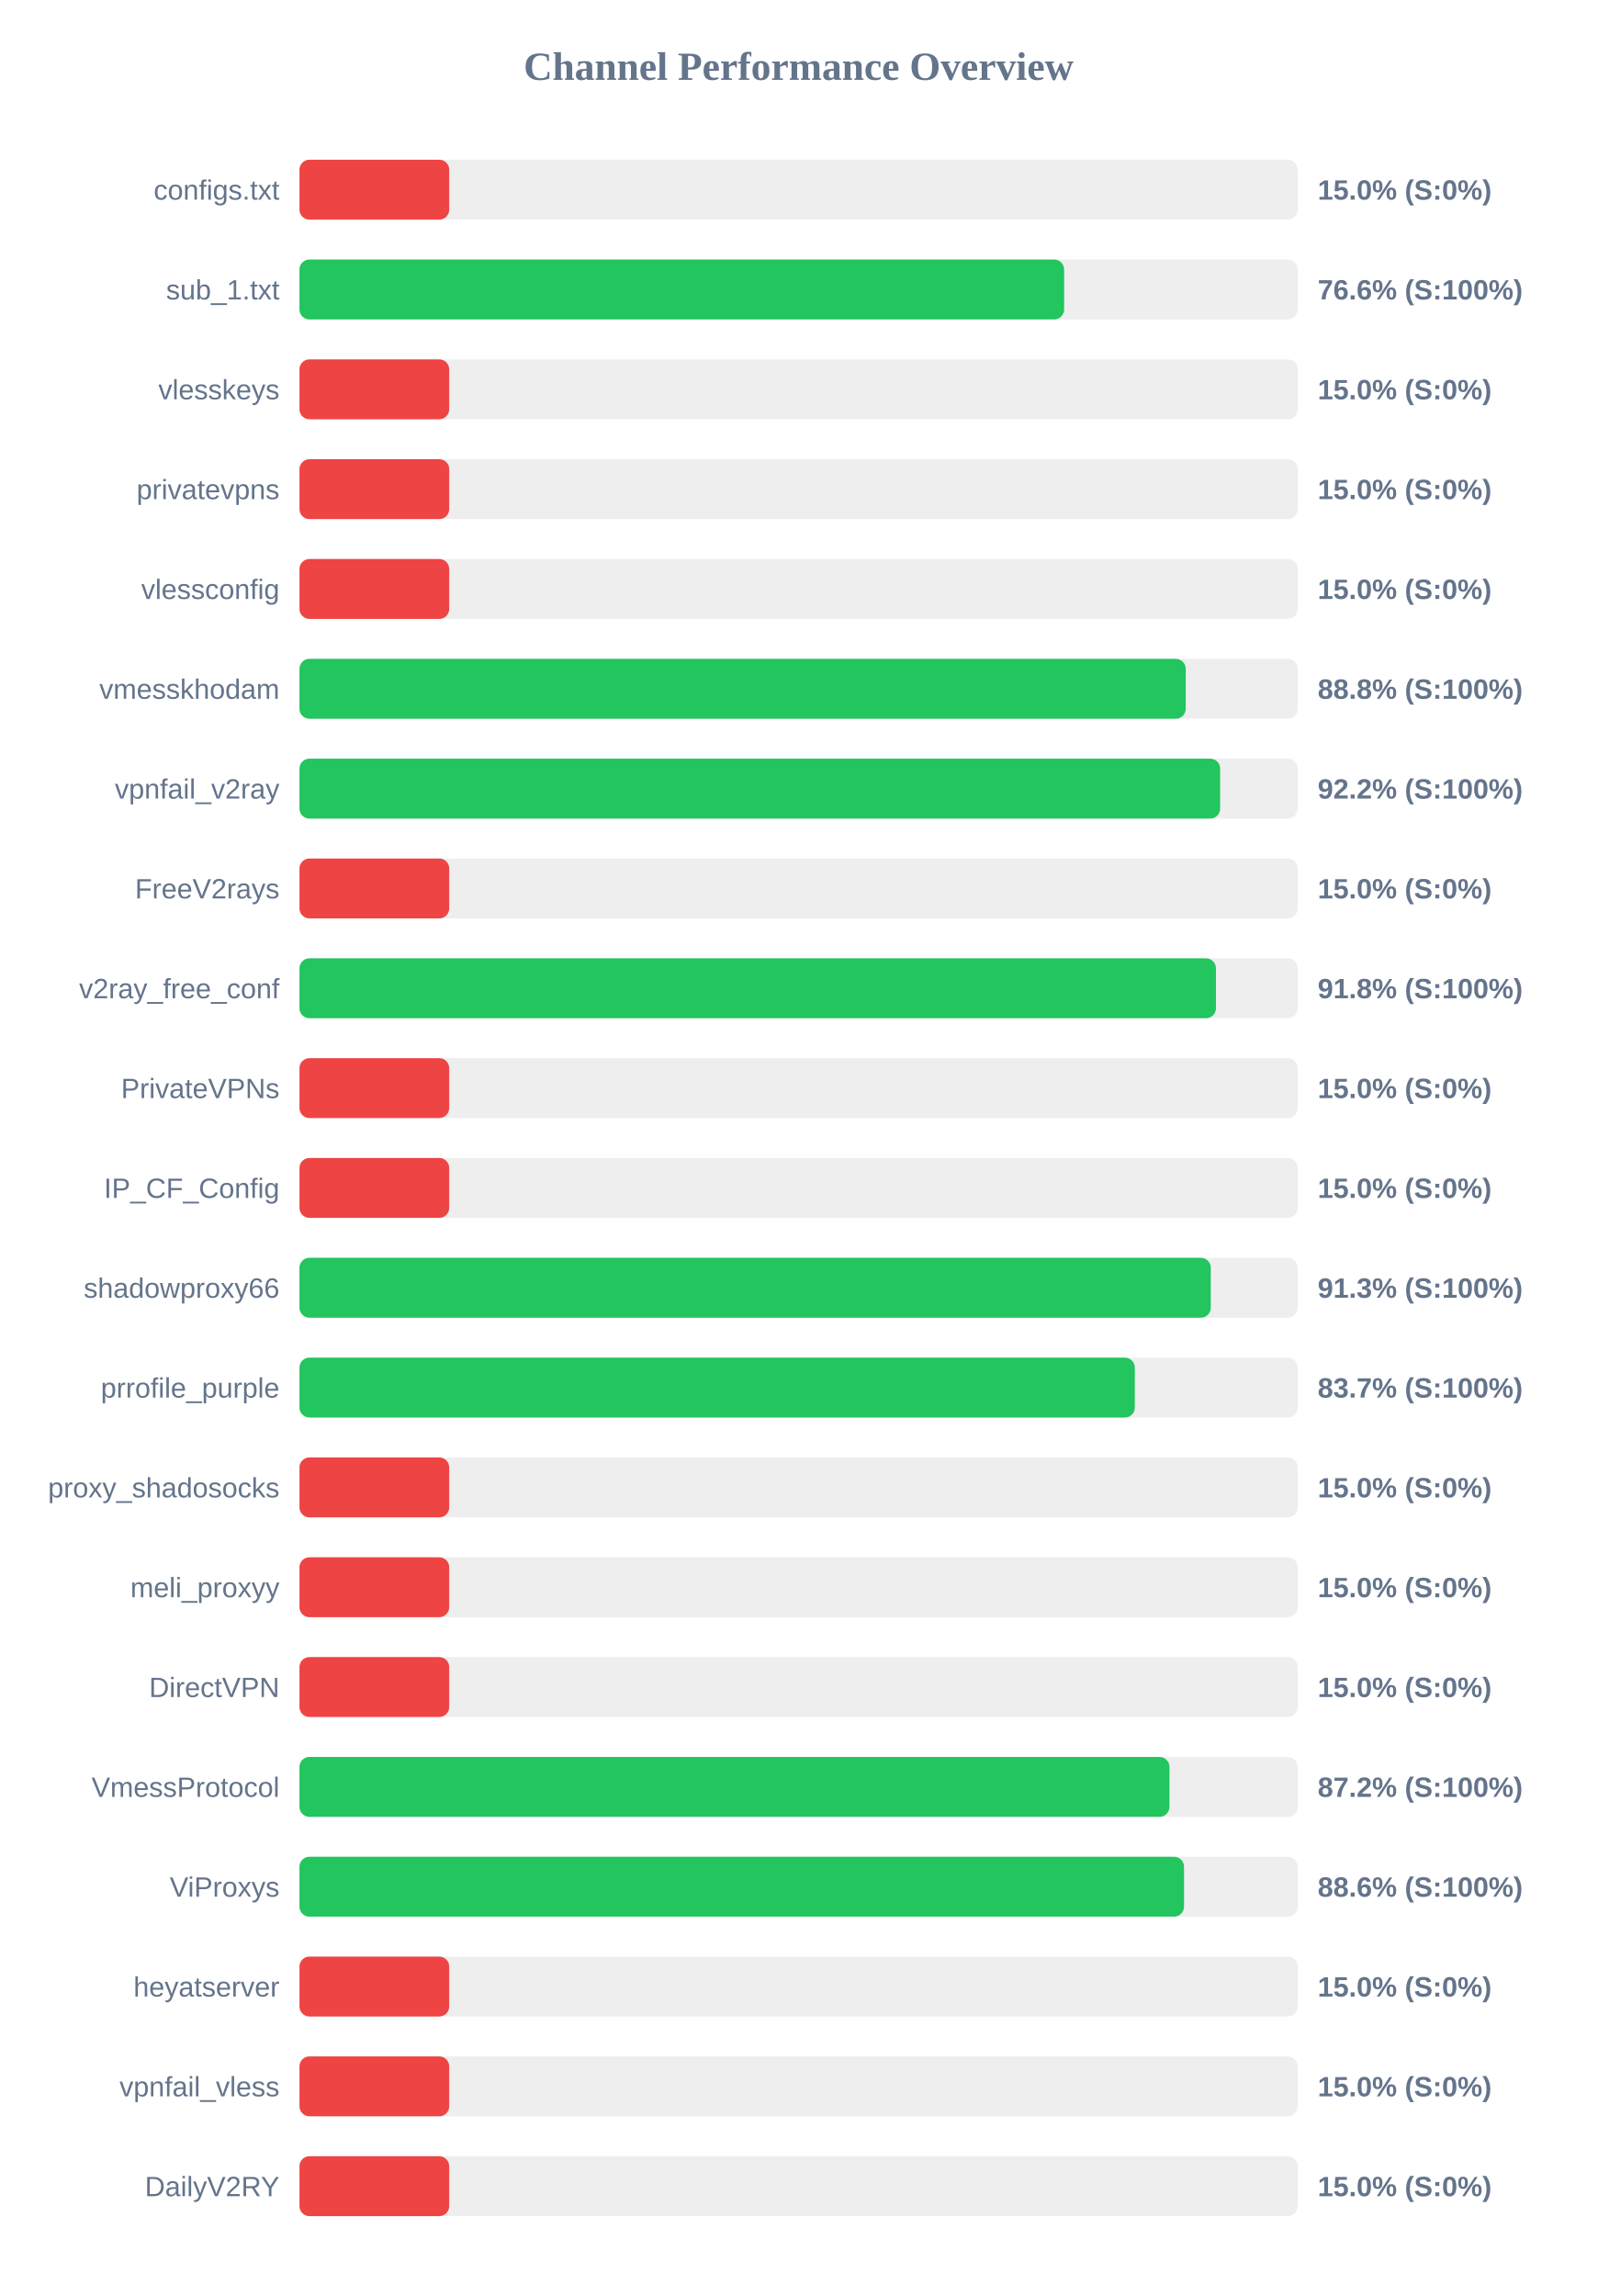
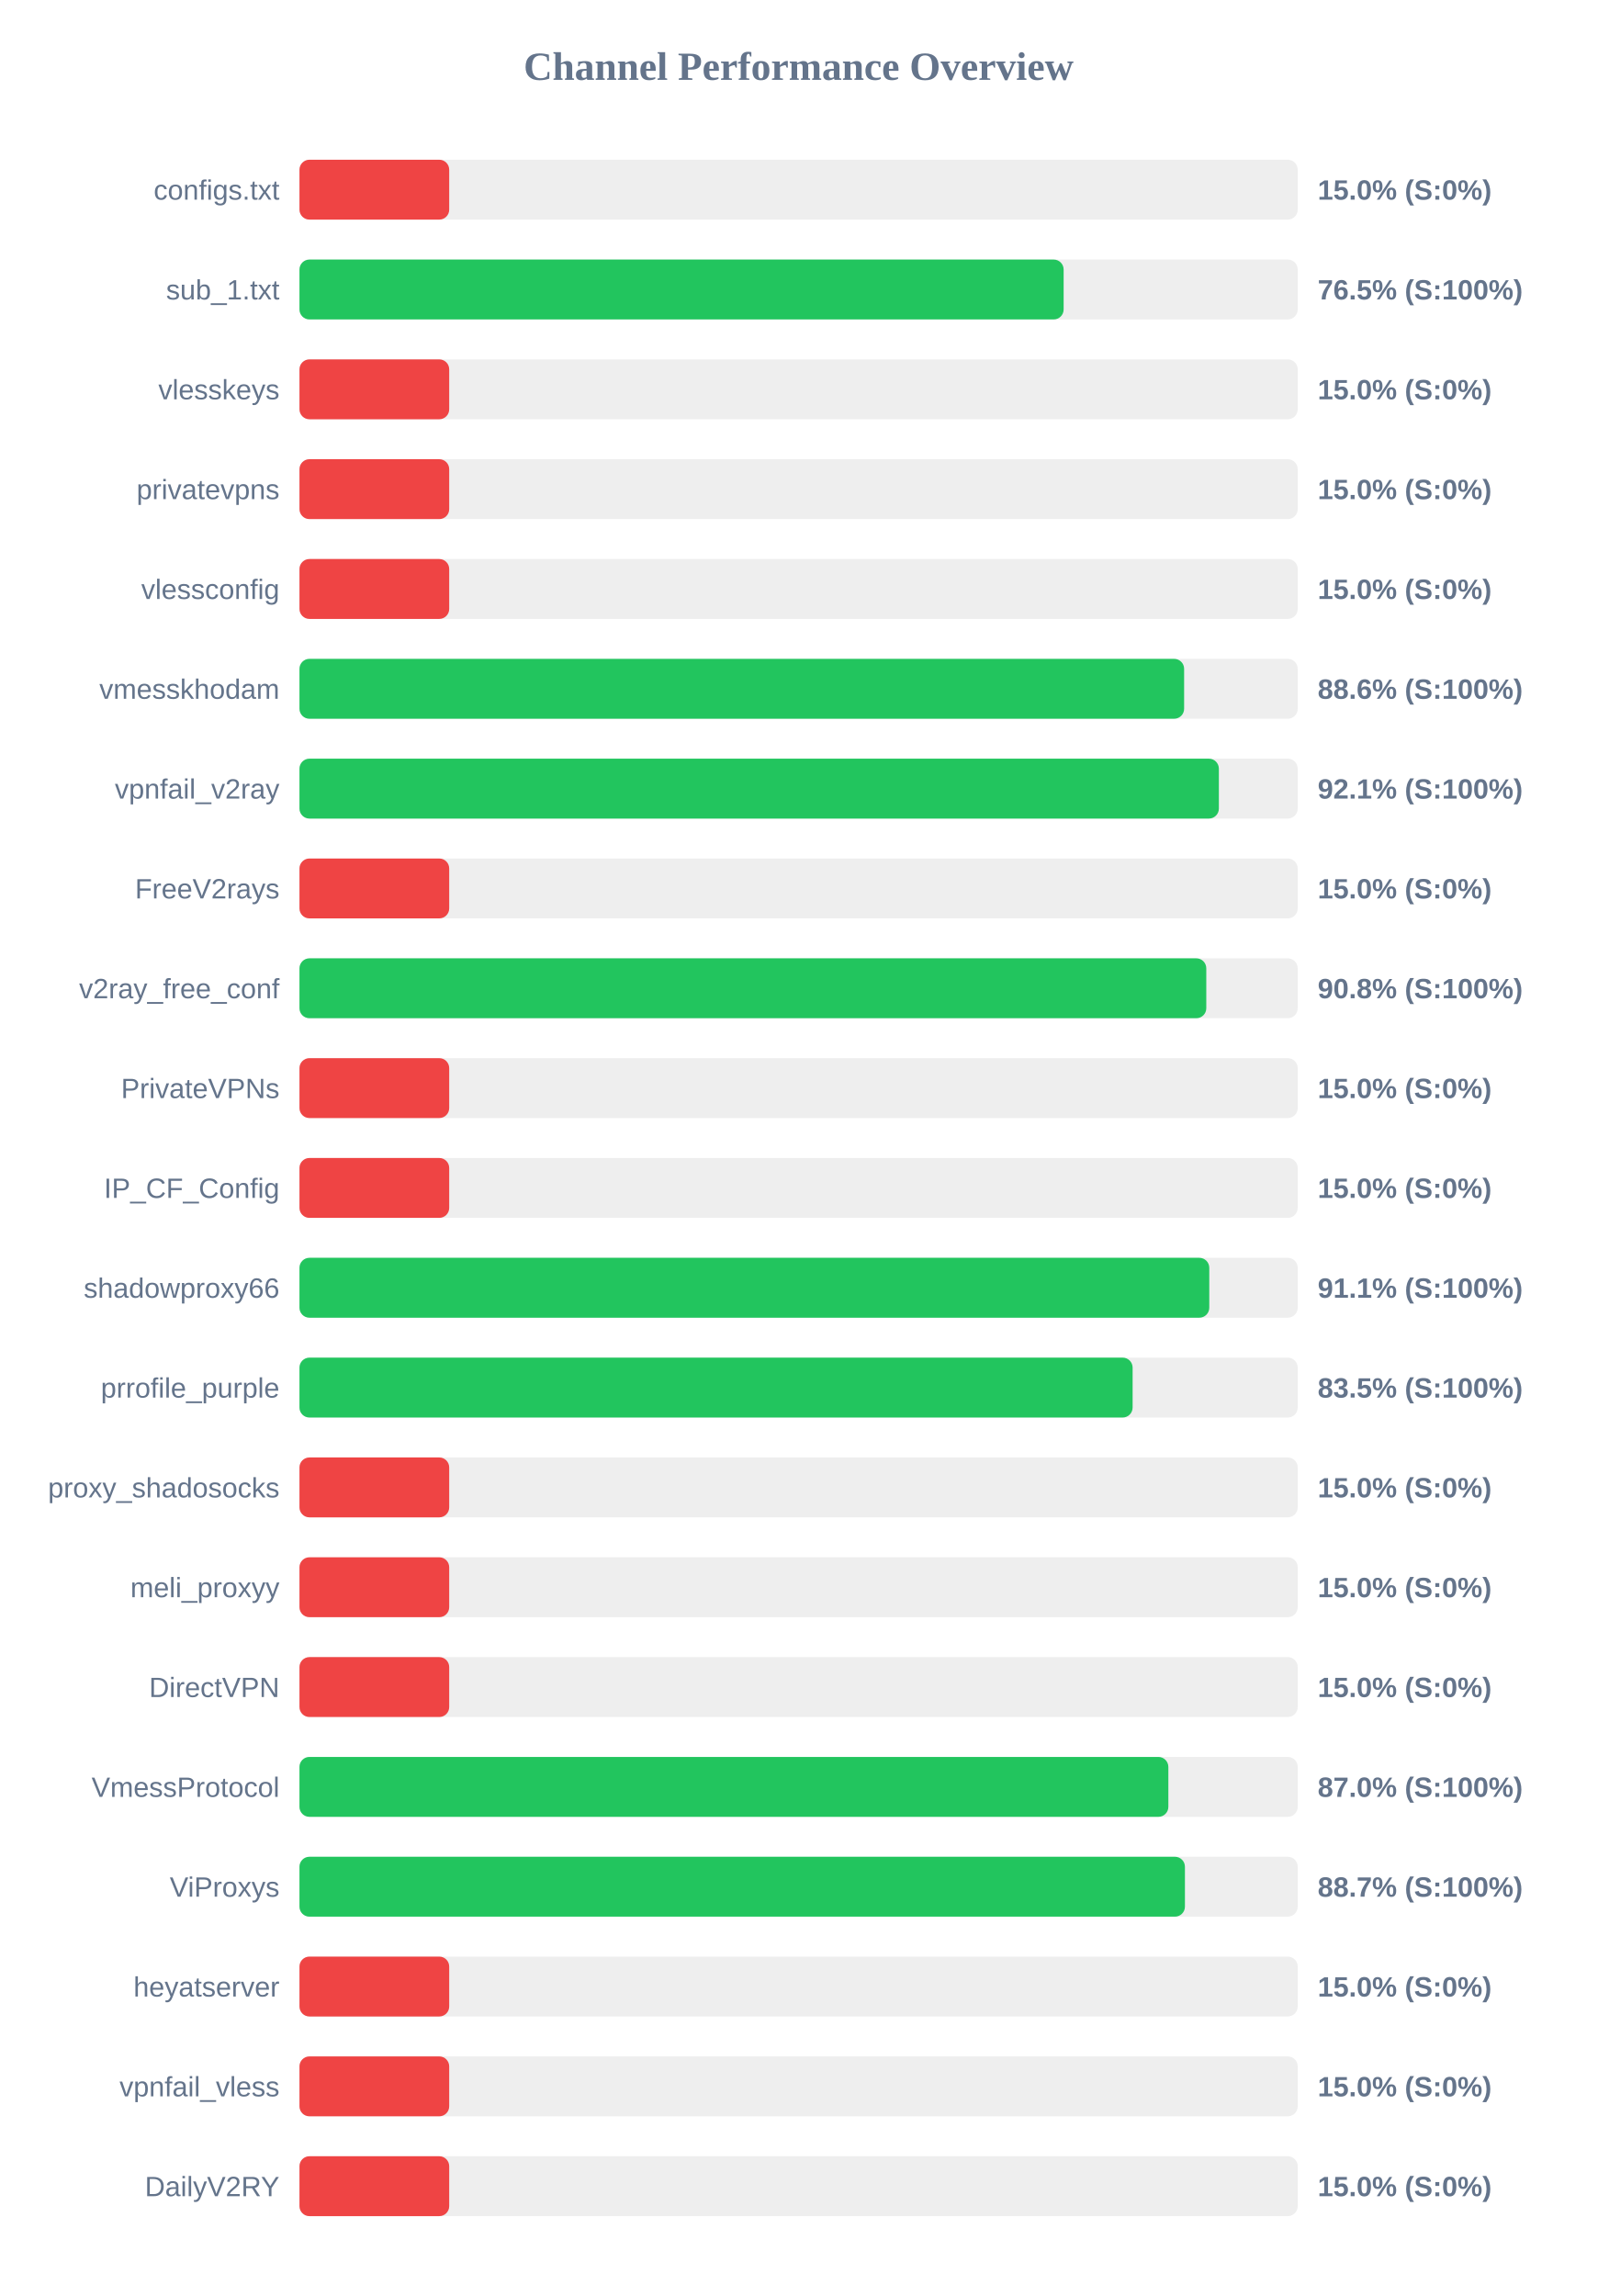
<svg xmlns="http://www.w3.org/2000/svg" width="800" height="1150" version="1.1">
  <style>
        .row { font: 14px Arial; fill: #64748b; }
        .score { font: bold 14px Arial; fill: #64748b; }
    </style>
  <text x="400" y="40" text-anchor="middle" font-size="20px" font-weight="bold" fill="#64748b">Channel Performance Overview</text>
  <rect x="150" y="80" width="500" height="30" fill="#eee" rx="5" />
  <rect x="150" y="80" width="75.0" height="30" fill="#ef4444" rx="5" />
  <text x="140" y="100" text-anchor="end" class="row">configs.txt</text>
  <text x="660" y="100" text-anchor="start" class="score">15.0% (S:0%)</text>
  <rect x="150" y="130" width="500" height="30" fill="#eee" rx="5" />
-   <rect x="150" y="130" width="383.0" height="30" fill="#22c55e" rx="5" />
+   <rect x="150" y="130" width="382.75" height="30" fill="#22c55e" rx="5" />
  <text x="140" y="150" text-anchor="end" class="row">sub_1.txt</text>
-   <text x="660" y="150" text-anchor="start" class="score">76.6% (S:100%)</text>
+   <text x="660" y="150" text-anchor="start" class="score">76.5% (S:100%)</text>
  <rect x="150" y="180" width="500" height="30" fill="#eee" rx="5" />
  <rect x="150" y="180" width="75.0" height="30" fill="#ef4444" rx="5" />
  <text x="140" y="200" text-anchor="end" class="row">vlesskeys</text>
  <text x="660" y="200" text-anchor="start" class="score">15.0% (S:0%)</text>
  <rect x="150" y="230" width="500" height="30" fill="#eee" rx="5" />
  <rect x="150" y="230" width="75.0" height="30" fill="#ef4444" rx="5" />
  <text x="140" y="250" text-anchor="end" class="row">privatevpns</text>
  <text x="660" y="250" text-anchor="start" class="score">15.0% (S:0%)</text>
  <rect x="150" y="280" width="500" height="30" fill="#eee" rx="5" />
  <rect x="150" y="280" width="75.0" height="30" fill="#ef4444" rx="5" />
  <text x="140" y="300" text-anchor="end" class="row">vlessconfig</text>
  <text x="660" y="300" text-anchor="start" class="score">15.0% (S:0%)</text>
  <rect x="150" y="330" width="500" height="30" fill="#eee" rx="5" />
-   <rect x="150" y="330" width="443.9" height="30" fill="#22c55e" rx="5" />
+   <rect x="150" y="330" width="443.1" height="30" fill="#22c55e" rx="5" />
  <text x="140" y="350" text-anchor="end" class="row">vmesskhodam</text>
-   <text x="660" y="350" text-anchor="start" class="score">88.8% (S:100%)</text>
+   <text x="660" y="350" text-anchor="start" class="score">88.6% (S:100%)</text>
  <rect x="150" y="380" width="500" height="30" fill="#eee" rx="5" />
-   <rect x="150" y="380" width="461.15" height="30" fill="#22c55e" rx="5" />
+   <rect x="150" y="380" width="460.5" height="30" fill="#22c55e" rx="5" />
  <text x="140" y="400" text-anchor="end" class="row">vpnfail_v2ray</text>
-   <text x="660" y="400" text-anchor="start" class="score">92.2% (S:100%)</text>
+   <text x="660" y="400" text-anchor="start" class="score">92.1% (S:100%)</text>
  <rect x="150" y="430" width="500" height="30" fill="#eee" rx="5" />
  <rect x="150" y="430" width="75.0" height="30" fill="#ef4444" rx="5" />
  <text x="140" y="450" text-anchor="end" class="row">FreeV2rays</text>
  <text x="660" y="450" text-anchor="start" class="score">15.0% (S:0%)</text>
  <rect x="150" y="480" width="500" height="30" fill="#eee" rx="5" />
-   <rect x="150" y="480" width="459.05" height="30" fill="#22c55e" rx="5" />
+   <rect x="150" y="480" width="454.2" height="30" fill="#22c55e" rx="5" />
  <text x="140" y="500" text-anchor="end" class="row">v2ray_free_conf</text>
-   <text x="660" y="500" text-anchor="start" class="score">91.8% (S:100%)</text>
+   <text x="660" y="500" text-anchor="start" class="score">90.8% (S:100%)</text>
  <rect x="150" y="530" width="500" height="30" fill="#eee" rx="5" />
  <rect x="150" y="530" width="75.0" height="30" fill="#ef4444" rx="5" />
  <text x="140" y="550" text-anchor="end" class="row">PrivateVPNs</text>
  <text x="660" y="550" text-anchor="start" class="score">15.0% (S:0%)</text>
  <rect x="150" y="580" width="500" height="30" fill="#eee" rx="5" />
  <rect x="150" y="580" width="75.0" height="30" fill="#ef4444" rx="5" />
  <text x="140" y="600" text-anchor="end" class="row">IP_CF_Config</text>
  <text x="660" y="600" text-anchor="start" class="score">15.0% (S:0%)</text>
  <rect x="150" y="630" width="500" height="30" fill="#eee" rx="5" />
-   <rect x="150" y="630" width="456.45" height="30" fill="#22c55e" rx="5" />
+   <rect x="150" y="630" width="455.7" height="30" fill="#22c55e" rx="5" />
  <text x="140" y="650" text-anchor="end" class="row">shadowproxy66</text>
-   <text x="660" y="650" text-anchor="start" class="score">91.3% (S:100%)</text>
+   <text x="660" y="650" text-anchor="start" class="score">91.1% (S:100%)</text>
  <rect x="150" y="680" width="500" height="30" fill="#eee" rx="5" />
-   <rect x="150" y="680" width="418.4" height="30" fill="#22c55e" rx="5" />
+   <rect x="150" y="680" width="417.3" height="30" fill="#22c55e" rx="5" />
  <text x="140" y="700" text-anchor="end" class="row">prrofile_purple</text>
-   <text x="660" y="700" text-anchor="start" class="score">83.7% (S:100%)</text>
+   <text x="660" y="700" text-anchor="start" class="score">83.5% (S:100%)</text>
  <rect x="150" y="730" width="500" height="30" fill="#eee" rx="5" />
  <rect x="150" y="730" width="75.0" height="30" fill="#ef4444" rx="5" />
  <text x="140" y="750" text-anchor="end" class="row">proxy_shadosocks</text>
  <text x="660" y="750" text-anchor="start" class="score">15.0% (S:0%)</text>
  <rect x="150" y="780" width="500" height="30" fill="#eee" rx="5" />
  <rect x="150" y="780" width="75.0" height="30" fill="#ef4444" rx="5" />
  <text x="140" y="800" text-anchor="end" class="row">meli_proxyy</text>
  <text x="660" y="800" text-anchor="start" class="score">15.0% (S:0%)</text>
  <rect x="150" y="830" width="500" height="30" fill="#eee" rx="5" />
  <rect x="150" y="830" width="75.0" height="30" fill="#ef4444" rx="5" />
  <text x="140" y="850" text-anchor="end" class="row">DirectVPN</text>
  <text x="660" y="850" text-anchor="start" class="score">15.0% (S:0%)</text>
  <rect x="150" y="880" width="500" height="30" fill="#eee" rx="5" />
-   <rect x="150" y="880" width="435.75" height="30" fill="#22c55e" rx="5" />
+   <rect x="150" y="880" width="435.2" height="30" fill="#22c55e" rx="5" />
  <text x="140" y="900" text-anchor="end" class="row">VmessProtocol</text>
-   <text x="660" y="900" text-anchor="start" class="score">87.2% (S:100%)</text>
+   <text x="660" y="900" text-anchor="start" class="score">87.0% (S:100%)</text>
  <rect x="150" y="930" width="500" height="30" fill="#eee" rx="5" />
-   <rect x="150" y="930" width="443.05" height="30" fill="#22c55e" rx="5" />
+   <rect x="150" y="930" width="443.5" height="30" fill="#22c55e" rx="5" />
  <text x="140" y="950" text-anchor="end" class="row">ViProxys</text>
-   <text x="660" y="950" text-anchor="start" class="score">88.6% (S:100%)</text>
+   <text x="660" y="950" text-anchor="start" class="score">88.7% (S:100%)</text>
  <rect x="150" y="980" width="500" height="30" fill="#eee" rx="5" />
  <rect x="150" y="980" width="75.0" height="30" fill="#ef4444" rx="5" />
  <text x="140" y="1000" text-anchor="end" class="row">heyatserver</text>
  <text x="660" y="1000" text-anchor="start" class="score">15.0% (S:0%)</text>
  <rect x="150" y="1030" width="500" height="30" fill="#eee" rx="5" />
  <rect x="150" y="1030" width="75.0" height="30" fill="#ef4444" rx="5" />
  <text x="140" y="1050" text-anchor="end" class="row">vpnfail_vless</text>
  <text x="660" y="1050" text-anchor="start" class="score">15.0% (S:0%)</text>
  <rect x="150" y="1080" width="500" height="30" fill="#eee" rx="5" />
  <rect x="150" y="1080" width="75.0" height="30" fill="#ef4444" rx="5" />
  <text x="140" y="1100" text-anchor="end" class="row">DailyV2RY</text>
  <text x="660" y="1100" text-anchor="start" class="score">15.0% (S:0%)</text>
</svg>
